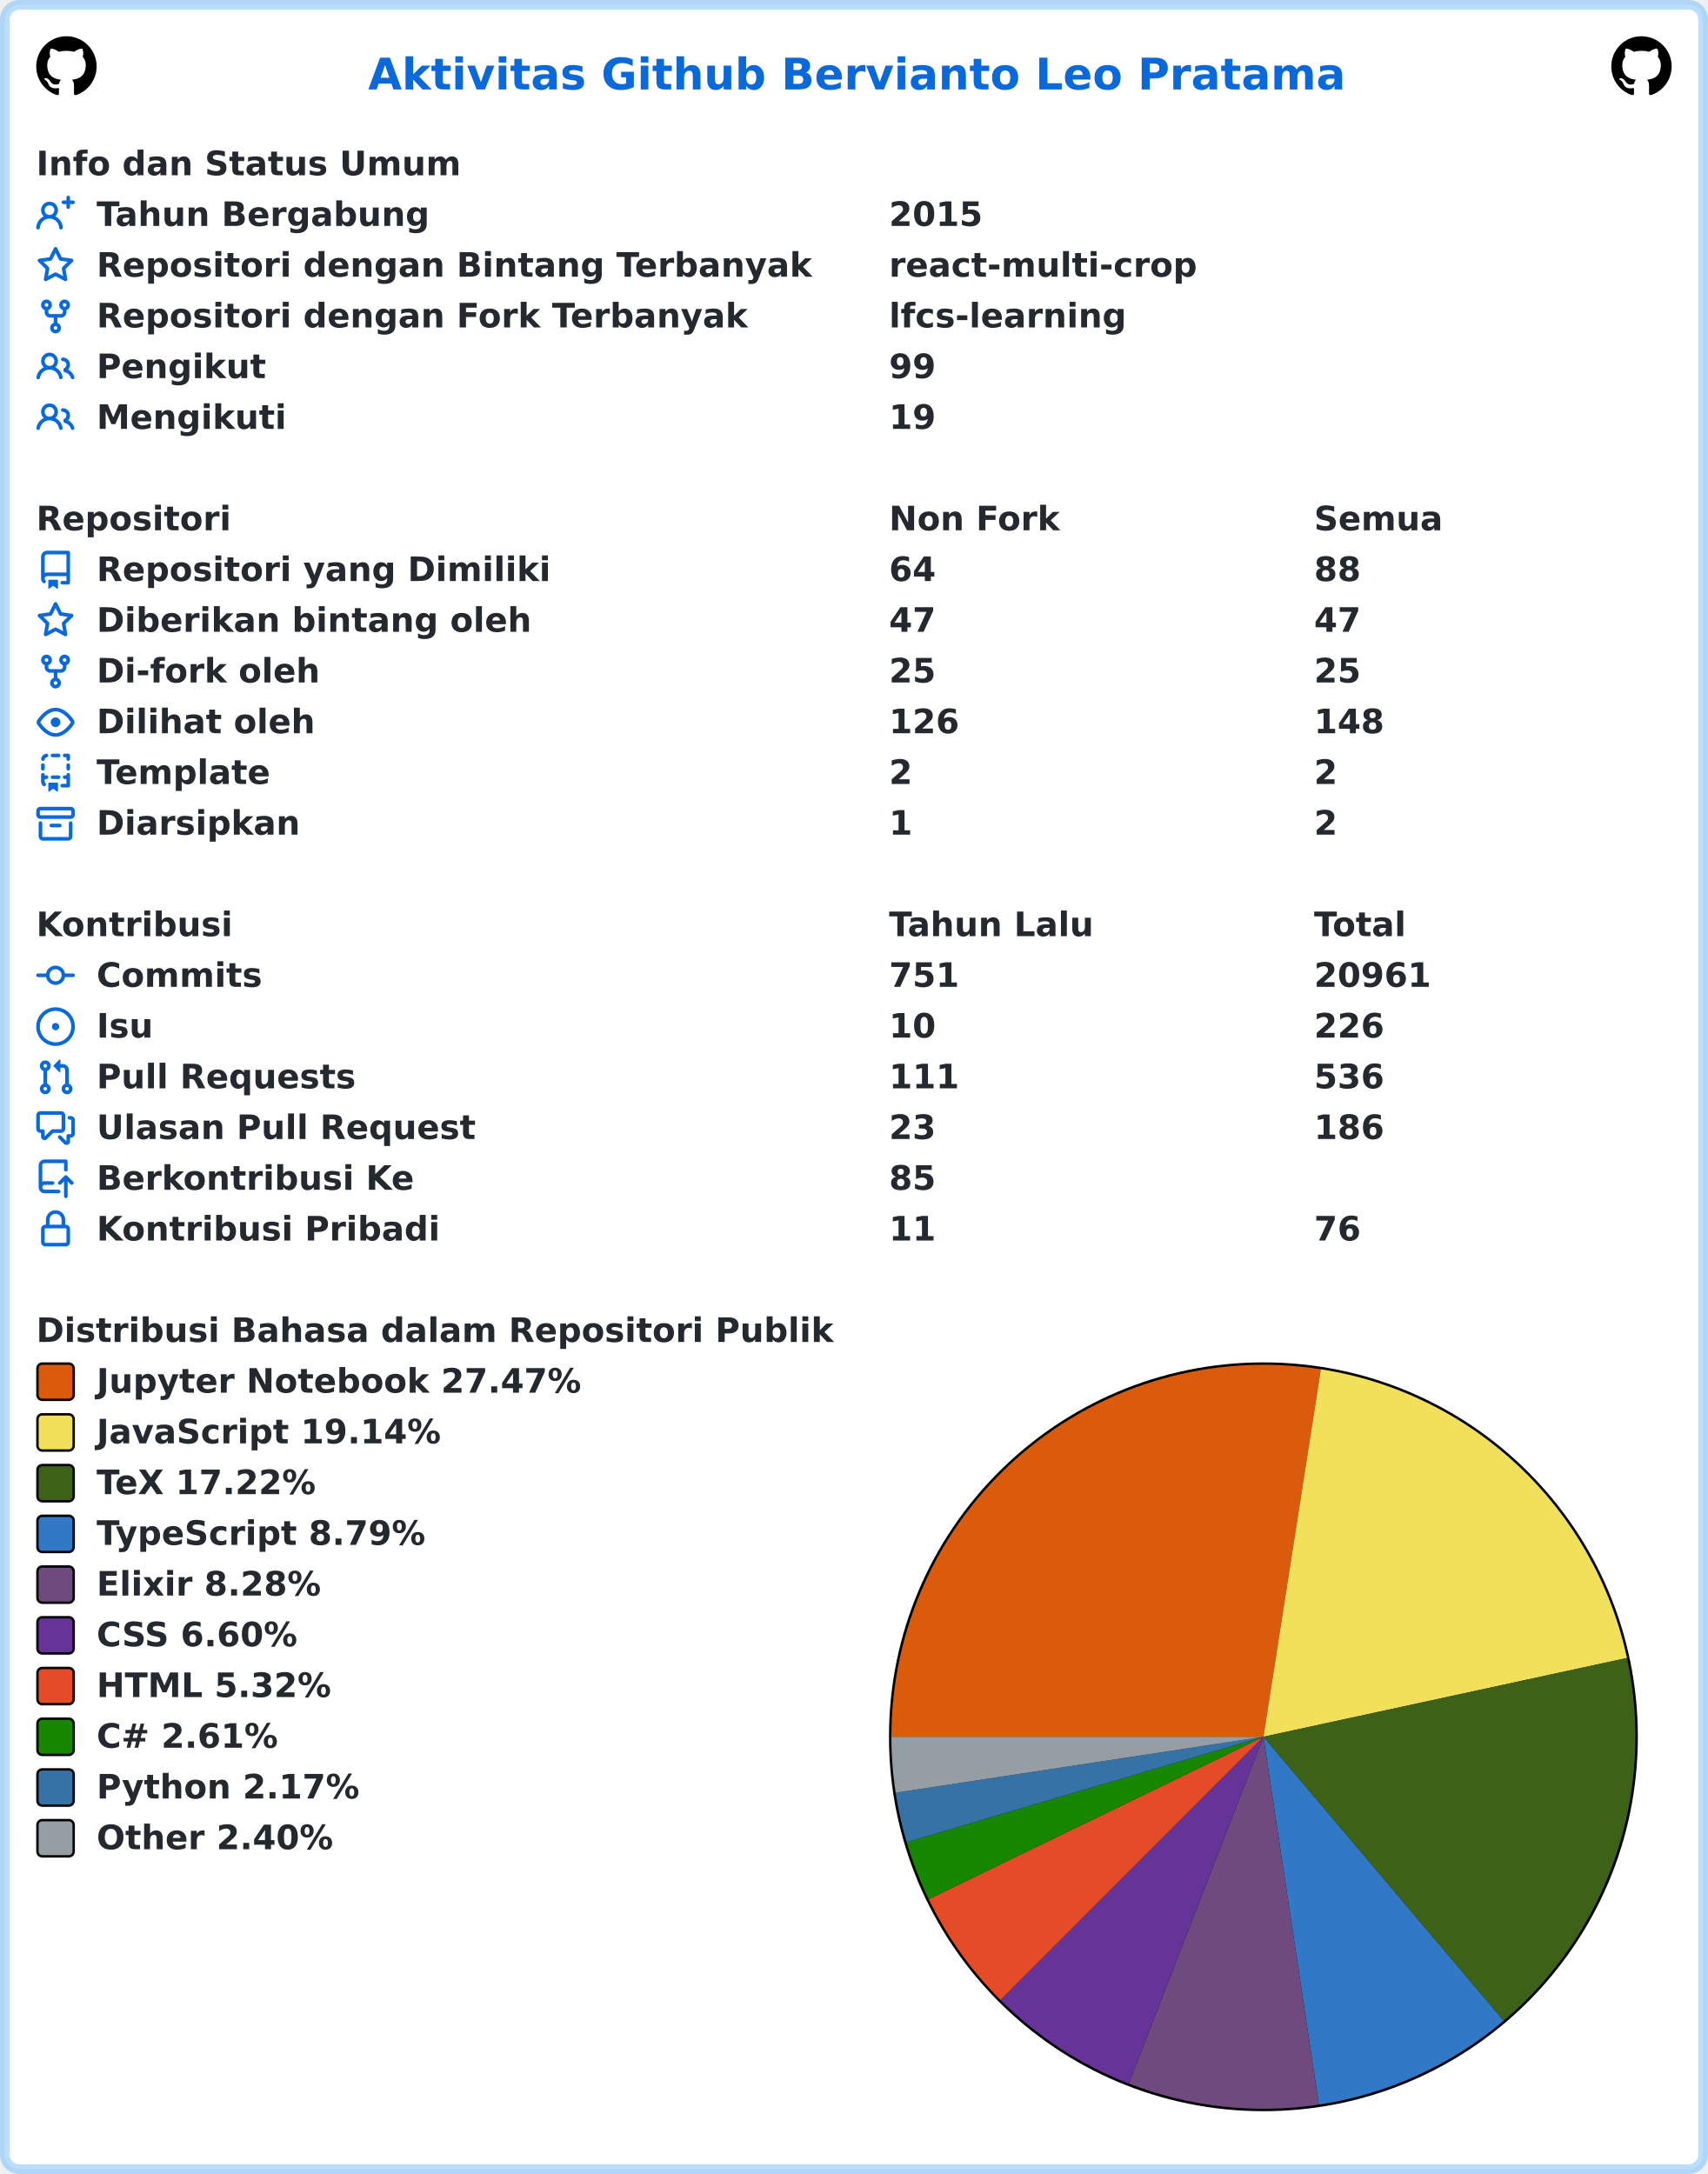
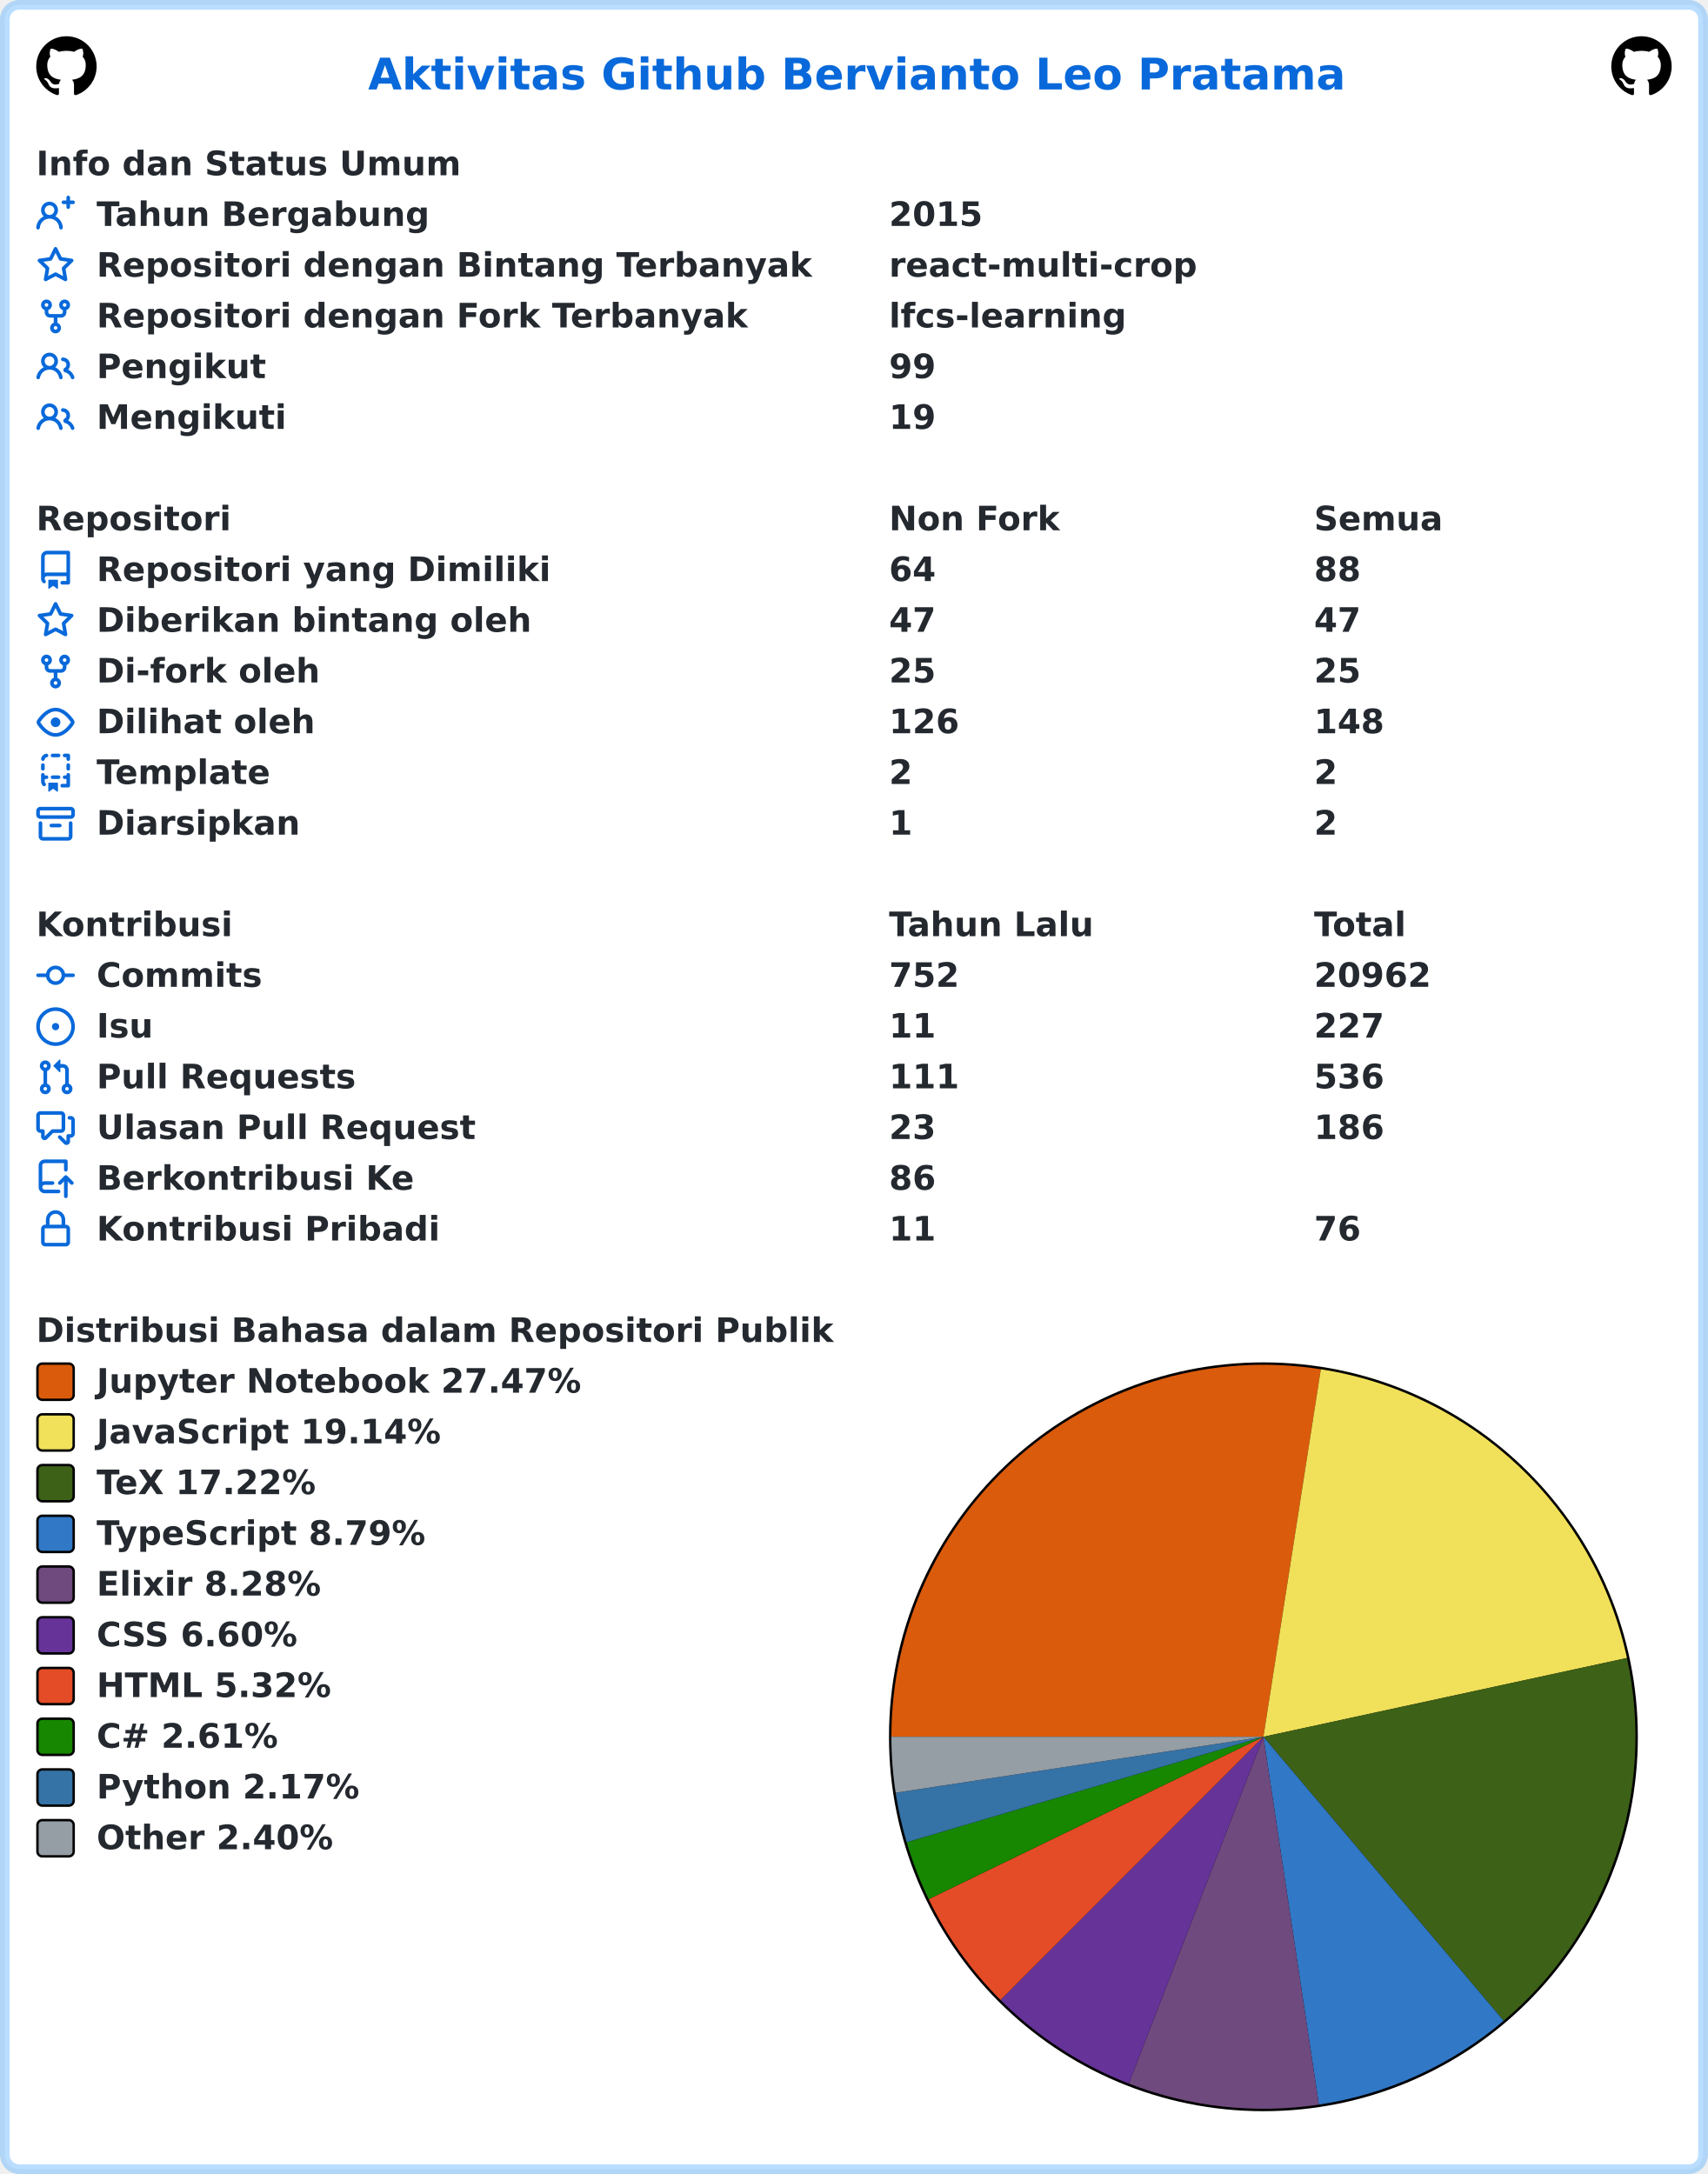
<svg xmlns="http://www.w3.org/2000/svg" width="707" height="900" viewBox="0 0 707 900" lang="id" xml:lang="id">
  <rect x="2" y="2" stroke-width="4" rx="6" width="703" height="896" stroke="rgba(84,174,255,0.4)" fill="#ffffff" />
  <g font-weight="600" font-size="110pt" font-family="Verdana,Geneva,DejaVu Sans,sans-serif" text-rendering="geometricPrecision">
    <text x="1239" y="301" lengthAdjust="spacingAndGlyphs" textLength="3261" transform="scale(0.123)" fill="#0969da">Aktivitas Github Bervianto Leo Pratama</text>
    <svg x="15" y="15" width="25" height="25" viewBox="0 0 16 16">
      <path fill="#000000" fill-rule="evenodd" d="M8 0C3.58 0 0 3.58 0 8c0 3.54 2.29 6.53 5.47 7.59.4.07.55-.17.55-.38 0-.19-.01-.82-.01-1.49-2.01.37-2.53-.49-2.69-.94-.09-.23-.48-.94-.82-1.13-.28-.15-.68-.52-.01-.53.63-.01 1.08.58 1.23.82.72 1.21 1.87.87 2.33.66.07-.52.28-.87.51-1.07-1.78-.2-3.64-.89-3.64-3.95 0-.87.31-1.59.82-2.15-.08-.2-.36-1.02.08-2.12 0 0 .67-.21 2.2.82.64-.18 1.32-.27 2-.27.68 0 1.36.09 2 .27 1.53-1.04 2.2-.82 2.2-.82.44 1.1.16 1.92.08 2.12.51.56.82 1.27.82 2.15 0 3.07-1.87 3.75-3.65 3.95.29.25.54.73.54 1.48 0 1.07-.01 1.93-.01 2.2 0 .21.15.46.55.38A8.013 8.013 0 0016 8c0-4.42-3.58-8-8-8z" />
    </svg>
    <svg x="667" y="15" width="25" height="25" viewBox="0 0 16 16">
      <path fill="#000000" fill-rule="evenodd" d="M8 0C3.58 0 0 3.58 0 8c0 3.54 2.29 6.53 5.47 7.59.4.07.55-.17.55-.38 0-.19-.01-.82-.01-1.49-2.01.37-2.53-.49-2.69-.94-.09-.23-.48-.94-.82-1.13-.28-.15-.68-.52-.01-.53.63-.01 1.08.58 1.23.82.72 1.21 1.87.87 2.33.66.07-.52.28-.87.51-1.07-1.78-.2-3.64-.89-3.64-3.95 0-.87.31-1.59.82-2.15-.08-.2-.36-1.02.08-2.12 0 0 .67-.21 2.2.82.64-.18 1.32-.27 2-.27.68 0 1.36.09 2 .27 1.53-1.04 2.2-.82 2.2-.82.44 1.1.16 1.92.08 2.12.51.56.82 1.27.82 2.15 0 3.07-1.87 3.75-3.65 3.95.29.25.54.73.54 1.48 0 1.07-.01 1.93-.01 2.2 0 .21.15.46.55.38A8.013 8.013 0 0016 8c0-4.42-3.58-8-8-8z" />
    </svg>
    <g transform="translate(0, 60)" fill="#24292f">
      <g transform="translate(15, 0)">
        <g transform="scale(0.095)">
          <text x="0" y="132" textLength="1852" lengthAdjust="spacingAndGlyphs">Info dan Status Umum</text>
        </g>
      </g>
      <g transform="translate(15, 21)">
        <path fill="#0969da" fill-rule="evenodd" d="M13.25 0a.75.75 0 01.75.75V2h1.25a.75.75 0 010 1.5H14v1.25a.75.75 0 01-1.5 0V3.5h-1.25a.75.75 0 010-1.5h1.25V.75a.75.75 0 01.75-.75zM5.5 4a2 2 0 100 4 2 2 0 000-4zm2.4 4.548a3.5 3.5 0 10-4.799 0 5.527 5.527 0 00-3.1 4.66.75.75 0 101.498.085A4.01 4.01 0 015.5 9.5a4.01 4.01 0 014.001 3.793.75.75 0 101.498-.086 5.527 5.527 0 00-3.1-4.659z" />
        <g transform="scale(0.095)">
          <text lengthAdjust="spacingAndGlyphs" textLength="1478" x="263" y="132">Tahun Bergabung</text>
          <text lengthAdjust="spacingAndGlyphs" textLength="420" x="3716" y="132">2015</text>
        </g>
      </g>
      <g transform="translate(15, 42)">
        <path fill="#0969da" fill-rule="evenodd" d="M8 .25a.75.75 0 01.673.418l1.882 3.815 4.21.612a.75.75 0 01.416 1.279l-3.046 2.97.719 4.192a.75.75 0 01-1.088.791L8 12.347l-3.766 1.98a.75.75 0 01-1.088-.79l.72-4.194L.818 6.374a.75.75 0 01.416-1.28l4.21-.611L7.327.668A.75.75 0 018 .25zm0 2.445L6.615 5.5a.75.75 0 01-.564.41l-3.097.45 2.24 2.184a.75.75 0 01.216.664l-.528 3.084 2.769-1.456a.75.75 0 01.698 0l2.77 1.456-.53-3.084a.75.75 0 01.216-.664l2.24-2.183-3.096-.45a.75.75 0 01-.564-.41L8 2.694v.001z" />
        <g transform="scale(0.095)">
          <text lengthAdjust="spacingAndGlyphs" textLength="3126" x="263" y="132">Repositori dengan Bintang Terbanyak</text>
          <text lengthAdjust="spacingAndGlyphs" textLength="1330" x="3716" y="132">react-multi-crop</text>
        </g>
      </g>
      <g transform="translate(15, 63)">
        <path fill="#0969da" fill-rule="evenodd" d="M5 3.25a.75.75 0 11-1.5 0 .75.75 0 011.5 0zm0 2.122a2.25 2.25 0 10-1.5 0v.878A2.25 2.25 0 005.75 8.5h1.5v2.128a2.251 2.251 0 101.5 0V8.5h1.5a2.25 2.25 0 002.25-2.25v-.878a2.25 2.25 0 10-1.5 0v.878a.75.75 0 01-.75.75h-4.5A.75.75 0 015 6.25v-.878zm3.75 7.378a.75.75 0 11-1.5 0 .75.75 0 011.5 0zm3-8.75a.75.75 0 100-1.5.75.75 0 000 1.5z" />
        <g transform="scale(0.095)">
          <text lengthAdjust="spacingAndGlyphs" textLength="2846" x="263" y="132">Repositori dengan Fork Terbanyak</text>
          <text lengthAdjust="spacingAndGlyphs" textLength="1018" x="3716" y="132">lfcs-learning</text>
        </g>
      </g>
      <g transform="translate(15, 84)">
        <path fill="#0969da" fill-rule="evenodd" d="M5.5 3.5a2 2 0 100 4 2 2 0 000-4zM2 5.5a3.5 3.5 0 115.898 2.549 5.507 5.507 0 013.034 4.084.75.75 0 11-1.482.235 4.001 4.001 0 00-7.9 0 .75.75 0 01-1.482-.236A5.507 5.507 0 013.102 8.05 3.49 3.49 0 012 5.5zM11 4a.75.75 0 100 1.5 1.5 1.5 0 01.666 2.844.75.75 0 00-.416.672v.352a.75.75 0 00.574.73c1.2.289 2.162 1.2 2.522 2.372a.75.75 0 101.434-.44 5.01 5.01 0 00-2.56-3.012A3 3 0 0011 4z" />
        <g transform="scale(0.095)">
          <text lengthAdjust="spacingAndGlyphs" textLength="723" x="263" y="132">Pengikut</text>
          <text lengthAdjust="spacingAndGlyphs" textLength="210" x="3716" y="132">99</text>
        </g>
      </g>
      <g transform="translate(15, 105)">
        <path fill="#0969da" fill-rule="evenodd" d="M5.5 3.5a2 2 0 100 4 2 2 0 000-4zM2 5.5a3.5 3.5 0 115.898 2.549 5.507 5.507 0 013.034 4.084.75.75 0 11-1.482.235 4.001 4.001 0 00-7.9 0 .75.75 0 01-1.482-.236A5.507 5.507 0 013.102 8.05 3.49 3.49 0 012 5.5zM11 4a.75.75 0 100 1.5 1.5 1.5 0 01.666 2.844.75.75 0 00-.416.672v.352a.75.75 0 00.574.73c1.2.289 2.162 1.2 2.522 2.372a.75.75 0 101.434-.44 5.01 5.01 0 00-2.56-3.012A3 3 0 0011 4z" />
        <g transform="scale(0.095)">
          <text lengthAdjust="spacingAndGlyphs" textLength="813" x="263" y="132">Mengikuti</text>
          <text lengthAdjust="spacingAndGlyphs" textLength="210" x="3716" y="132">19</text>
        </g>
      </g>
    </g>
    <g transform="translate(0, 207)" fill="#24292f">
      <g transform="translate(15, 0)">
        <g transform="scale(0.095)">
          <text x="0" y="132" textLength="832" lengthAdjust="spacingAndGlyphs">Repositori</text>
          <text x="3716" y="132" textLength="740" lengthAdjust="spacingAndGlyphs">Non Fork</text>
          <text x="5568" y="132" textLength="573" lengthAdjust="spacingAndGlyphs">Semua</text>
        </g>
      </g>
      <g transform="translate(15, 21)">
        <path fill="#0969da" fill-rule="evenodd" d="M2 2.5A2.5 2.5 0 014.5 0h8.75a.75.75 0 01.75.75v12.5a.75.75 0 01-.75.75h-2.5a.75.75 0 110-1.5h1.75v-2h-8a1 1 0 00-.714 1.7.75.75 0 01-1.072 1.05A2.495 2.495 0 012 11.5v-9zm10.5-1V9h-8c-.356 0-.694.074-1 .208V2.5a1 1 0 011-1h8zM5 12.25v3.25a.25.25 0 00.4.2l1.45-1.087a.25.25 0 01.3 0L8.6 15.7a.25.25 0 00.4-.2v-3.25a.25.25 0 00-.25-.25h-3.5a.25.25 0 00-.25.25z" />
        <g transform="scale(0.095)">
          <text lengthAdjust="spacingAndGlyphs" textLength="1962" x="263" y="132">Repositori yang Dimiliki</text>
          <text lengthAdjust="spacingAndGlyphs" textLength="210" x="3716" y="132">64</text>
          <text lengthAdjust="spacingAndGlyphs" textLength="210" x="5568" y="132">88</text>
        </g>
      </g>
      <g transform="translate(15, 42)">
        <path fill="#0969da" fill-rule="evenodd" d="M8 .25a.75.75 0 01.673.418l1.882 3.815 4.21.612a.75.75 0 01.416 1.279l-3.046 2.97.719 4.192a.75.75 0 01-1.088.791L8 12.347l-3.766 1.98a.75.75 0 01-1.088-.79l.72-4.194L.818 6.374a.75.75 0 01.416-1.28l4.21-.611L7.327.668A.75.75 0 018 .25zm0 2.445L6.615 5.5a.75.75 0 01-.564.41l-3.097.45 2.24 2.184a.75.75 0 01.216.664l-.528 3.084 2.769-1.456a.75.75 0 01.698 0l2.77 1.456-.53-3.084a.75.75 0 01.216-.664l2.24-2.183-3.096-.45a.75.75 0 01-.564-.41L8 2.694v.001z" />
        <g transform="scale(0.095)">
          <text lengthAdjust="spacingAndGlyphs" textLength="1887" x="263" y="132">Diberikan bintang oleh</text>
          <text lengthAdjust="spacingAndGlyphs" textLength="210" x="3716" y="132">47</text>
          <text lengthAdjust="spacingAndGlyphs" textLength="210" x="5568" y="132">47</text>
        </g>
      </g>
      <g transform="translate(15, 63)">
        <path fill="#0969da" fill-rule="evenodd" d="M5 3.25a.75.75 0 11-1.5 0 .75.75 0 011.5 0zm0 2.122a2.25 2.25 0 10-1.5 0v.878A2.25 2.25 0 005.75 8.5h1.5v2.128a2.251 2.251 0 101.5 0V8.5h1.5a2.25 2.25 0 002.25-2.25v-.878a2.25 2.25 0 10-1.5 0v.878a.75.75 0 01-.75.75h-4.5A.75.75 0 015 6.25v-.878zm3.75 7.378a.75.75 0 11-1.5 0 .75.75 0 011.5 0zm3-8.75a.75.75 0 100-1.5.75.75 0 000 1.5z" />
        <g transform="scale(0.095)">
          <text lengthAdjust="spacingAndGlyphs" textLength="963" x="263" y="132">Di-fork oleh</text>
          <text lengthAdjust="spacingAndGlyphs" textLength="210" x="3716" y="132">25</text>
          <text lengthAdjust="spacingAndGlyphs" textLength="210" x="5568" y="132">25</text>
        </g>
      </g>
      <g transform="translate(15, 84)">
        <path fill="#0969da" fill-rule="evenodd" d="M1.679 7.932c.412-.621 1.242-1.75 2.366-2.717C5.175 4.242 6.527 3.5 8 3.5c1.473 0 2.824.742 3.955 1.715 1.124.967 1.954 2.096 2.366 2.717a.119.119 0 010 .136c-.412.621-1.242 1.75-2.366 2.717C10.825 11.758 9.473 12.5 8 12.5c-1.473 0-2.824-.742-3.955-1.715C2.92 9.818 2.09 8.69 1.679 8.068a.119.119 0 010-.136zM8 2c-1.981 0-3.67.992-4.933 2.078C1.797 5.169.88 6.423.43 7.1a1.619 1.619 0 000 1.798c.45.678 1.367 1.932 2.637 3.024C4.329 13.008 6.019 14 8 14c1.981 0 3.67-.992 4.933-2.078 1.27-1.091 2.187-2.345 2.637-3.023a1.619 1.619 0 000-1.798c-.45-.678-1.367-1.932-2.637-3.023C11.671 2.992 9.981 2 8 2zm0 8a2 2 0 100-4 2 2 0 000 4z" />
        <g transform="scale(0.095)">
          <text lengthAdjust="spacingAndGlyphs" textLength="944" x="263" y="132">Dilihat oleh</text>
          <text lengthAdjust="spacingAndGlyphs" textLength="315" x="3716" y="132">126</text>
          <text lengthAdjust="spacingAndGlyphs" textLength="315" x="5568" y="132">148</text>
        </g>
      </g>
      <g transform="translate(15, 105)">
        <path fill="#0969da" fill-rule="evenodd" d="M6 .75A.75.75 0 016.75 0h2.5a.75.75 0 010 1.5h-2.5A.75.75 0 016 .75zm5 0a.75.75 0 01.75-.75h1.5a.75.75 0 01.75.75v1.5a.75.75 0 01-1.5 0V1.5h-.75A.75.75 0 0111 .75zM4.992.662a.75.75 0 01-.636.848c-.436.063-.783.41-.846.846a.75.75 0 01-1.485-.212A2.501 2.501 0 014.144.025a.75.75 0 01.848.637zM2.75 4a.75.75 0 01.75.75v1.5a.75.75 0 01-1.5 0v-1.5A.75.75 0 012.75 4zm10.5 0a.75.75 0 01.75.75v1.5a.75.75 0 01-1.5 0v-1.5a.75.75 0 01.75-.75zM2.75 8a.75.75 0 01.75.75v.268A1.72 1.72 0 013.75 9h.5a.75.75 0 010 1.5h-.5a.25.25 0 00-.25.25v.75c0 .28.114.532.3.714a.75.75 0 01-1.05 1.072A2.495 2.495 0 012 11.5V8.75A.75.75 0 012.75 8zm10.5 0a.75.75 0 01.75.75v4.5a.75.75 0 01-.75.75h-2.5a.75.75 0 010-1.5h1.75v-2h-.75a.75.75 0 010-1.5h.75v-.25a.75.75 0 01.75-.75zM6 9.75A.75.75 0 016.75 9h2.5a.75.75 0 010 1.5h-2.5A.75.75 0 016 9.75zm-1 2.5v3.25a.25.25 0 00.4.2l1.45-1.087a.25.25 0 01.3 0L8.6 15.7a.25.25 0 00.4-.2v-3.25a.25.25 0 00-.25-.25h-3.5a.25.25 0 00-.25.25z" />
        <g transform="scale(0.095)">
          <text lengthAdjust="spacingAndGlyphs" textLength="783" x="263" y="132">Template</text>
          <text lengthAdjust="spacingAndGlyphs" textLength="105" x="3716" y="132">2</text>
          <text lengthAdjust="spacingAndGlyphs" textLength="105" x="5568" y="132">2</text>
        </g>
      </g>
      <g transform="translate(15, 126)">
        <path fill="#0969da" fill-rule="evenodd" d="M1.75 2.5a.25.25 0 00-.25.25v1.5c0 .138.112.25.25.25h12.5a.25.25 0 00.25-.25v-1.5a.25.25 0 00-.25-.25H1.75zM0 2.75C0 1.784.784 1 1.75 1h12.5c.966 0 1.75.784 1.75 1.75v1.5A1.75 1.75 0 0114.25 6H1.75A1.75 1.75 0 010 4.25v-1.5zM1.75 7a.75.75 0 01.75.75v5.5c0 .138.112.25.25.25h10.5a.25.25 0 00.25-.25v-5.5a.75.75 0 111.5 0v5.5A1.75 1.75 0 0113.25 15H2.75A1.75 1.75 0 011 13.25v-5.5A.75.75 0 011.75 7zm4.5 1a.75.75 0 000 1.5h3.5a.75.75 0 100-1.5h-3.5z" />
        <g transform="scale(0.095)">
          <text lengthAdjust="spacingAndGlyphs" textLength="880" x="263" y="132">Diarsipkan</text>
          <text lengthAdjust="spacingAndGlyphs" textLength="105" x="3716" y="132">1</text>
          <text lengthAdjust="spacingAndGlyphs" textLength="105" x="5568" y="132">2</text>
        </g>
      </g>
    </g>
    <g transform="translate(0, 375)" fill="#24292f">
      <g transform="translate(15, 0)">
        <g transform="scale(0.095)">
          <text x="0" y="132" textLength="834" lengthAdjust="spacingAndGlyphs">Kontribusi</text>
          <text x="3716" y="132" textLength="914" lengthAdjust="spacingAndGlyphs">Tahun Lalu</text>
          <text x="5568" y="132" textLength="414" lengthAdjust="spacingAndGlyphs">Total</text>
        </g>
      </g>
      <g transform="translate(15, 21)">
        <path fill="#0969da" fill-rule="evenodd" d="M10.5 7.75a2.5 2.5 0 11-5 0 2.5 2.5 0 015 0zm1.43.75a4.002 4.002 0 01-7.86 0H.75a.75.75 0 110-1.5h3.32a4.001 4.001 0 017.86 0h3.32a.75.75 0 110 1.5h-3.32z" />
        <g transform="scale(0.095)">
          <text lengthAdjust="spacingAndGlyphs" textLength="734" x="263" y="132">Commits</text>
-           <text lengthAdjust="spacingAndGlyphs" textLength="315" x="3716" y="132">751</text>
-           <text lengthAdjust="spacingAndGlyphs" textLength="525" x="5568" y="132">20961</text>
+           <text lengthAdjust="spacingAndGlyphs" textLength="315" x="3716" y="132">752</text>
+           <text lengthAdjust="spacingAndGlyphs" textLength="525" x="5568" y="132">20962</text>
        </g>
      </g>
      <g transform="translate(15, 42)">
        <path fill="#0969da" d="M8 9.5a1.5 1.5 0 100-3 1.5 1.5 0 000 3z" />
        <path fill="#0969da" fill-rule="evenodd" d="M8 0a8 8 0 100 16A8 8 0 008 0zM1.5 8a6.5 6.5 0 1113 0 6.5 6.5 0 01-13 0z" />
        <g transform="scale(0.095)">
          <text lengthAdjust="spacingAndGlyphs" textLength="238" x="263" y="132">Isu</text>
-           <text lengthAdjust="spacingAndGlyphs" textLength="210" x="3716" y="132">10</text>
-           <text lengthAdjust="spacingAndGlyphs" textLength="315" x="5568" y="132">226</text>
+           <text lengthAdjust="spacingAndGlyphs" textLength="210" x="3716" y="132">11</text>
+           <text lengthAdjust="spacingAndGlyphs" textLength="315" x="5568" y="132">227</text>
        </g>
      </g>
      <g transform="translate(15, 63)">
        <path fill="#0969da" fill-rule="evenodd" d="M7.177 3.073L9.573.677A.25.25 0 0110 .854v4.792a.25.25 0 01-.427.177L7.177 3.427a.25.25 0 010-.354zM3.75 2.5a.75.75 0 100 1.5.75.75 0 000-1.5zm-2.25.75a2.25 2.25 0 113 2.122v5.256a2.251 2.251 0 11-1.5 0V5.372A2.25 2.25 0 011.5 3.25zM11 2.5h-1V4h1a1 1 0 011 1v5.628a2.251 2.251 0 101.5 0V5A2.5 2.5 0 0011 2.5zm1 10.25a.75.75 0 111.5 0 .75.75 0 01-1.5 0zM3.75 12a.75.75 0 100 1.5.75.75 0 000-1.5z" />
        <g transform="scale(0.095)">
          <text lengthAdjust="spacingAndGlyphs" textLength="1113" x="263" y="132">Pull Requests</text>
          <text lengthAdjust="spacingAndGlyphs" textLength="315" x="3716" y="132">111</text>
          <text lengthAdjust="spacingAndGlyphs" textLength="315" x="5568" y="132">536</text>
        </g>
      </g>
      <g transform="translate(15, 84)">
        <path fill="#0969da" fill-rule="evenodd" d="M1.5 2.75a.25.25 0 01.25-.25h8.5a.25.25 0 01.25.25v5.5a.25.25 0 01-.25.25h-3.5a.75.75 0 00-.53.22L3.5 11.44V9.25a.75.75 0 00-.75-.75h-1a.25.25 0 01-.25-.25v-5.5zM1.75 1A1.75 1.75 0 000 2.75v5.5C0 9.216.784 10 1.75 10H2v1.543a1.457 1.457 0 002.487 1.03L7.061 10h3.189A1.75 1.75 0 0012 8.25v-5.5A1.75 1.75 0 0010.25 1h-8.5zM14.5 4.75a.25.25 0 00-.25-.25h-.5a.75.75 0 110-1.5h.5c.966 0 1.75.784 1.75 1.75v5.5A1.75 1.75 0 0114.25 12H14v1.543a1.457 1.457 0 01-2.487 1.03L9.22 12.28a.75.75 0 111.06-1.06l2.22 2.22v-2.19a.75.75 0 01.75-.75h1a.25.25 0 00.25-.25v-5.5z" />
        <g transform="scale(0.095)">
          <text lengthAdjust="spacingAndGlyphs" textLength="1640" x="263" y="132">Ulasan Pull Request</text>
          <text lengthAdjust="spacingAndGlyphs" textLength="210" x="3716" y="132">23</text>
          <text lengthAdjust="spacingAndGlyphs" textLength="315" x="5568" y="132">186</text>
        </g>
      </g>
      <g transform="translate(15, 105)">
        <path fill="#0969da" fill-rule="evenodd" d="M1 2.5A2.5 2.5 0 013.5 0h8.75a.75.75 0 01.75.75v3.5a.75.75 0 01-1.5 0V1.5h-8a1 1 0 00-1 1v6.708A2.492 2.492 0 013.5 9h3.25a.75.75 0 010 1.5H3.5a1 1 0 100 2h5.75a.75.75 0 010 1.5H3.5A2.5 2.5 0 011 11.5v-9zm13.23 7.79a.75.75 0 001.06-1.06l-2.505-2.505a.75.75 0 00-1.06 0L9.22 9.229a.75.75 0 001.06 1.061l1.225-1.224v6.184a.75.75 0 001.5 0V9.066l1.224 1.224z" />
        <g transform="scale(0.095)">
          <text lengthAdjust="spacingAndGlyphs" textLength="1366" x="263" y="132">Berkontribusi Ke</text>
-           <text lengthAdjust="spacingAndGlyphs" textLength="210" x="3716" y="132">85</text>
+           <text lengthAdjust="spacingAndGlyphs" textLength="210" x="3716" y="132">86</text>
        </g>
      </g>
      <g transform="translate(15, 126)">
        <path fill="#0969da" fill-rule="evenodd" d="M4 4v2h-.25A1.75 1.75 0 002 7.75v5.5c0 .966.784 1.75 1.75 1.75h8.5A1.75 1.75 0 0014 13.25v-5.5A1.75 1.75 0 0012.25 6H12V4a4 4 0 10-8 0zm6.5 2V4a2.5 2.5 0 00-5 0v2h5zM12 7.5h.25a.25.25 0 01.25.25v5.5a.25.25 0 01-.25.25h-8.5a.25.25 0 01-.25-.25v-5.5a.25.25 0 01.25-.25H12z" />
        <g transform="scale(0.095)">
          <text lengthAdjust="spacingAndGlyphs" textLength="1456" x="263" y="132">Kontribusi Pribadi</text>
          <text lengthAdjust="spacingAndGlyphs" textLength="210" x="3716" y="132">11</text>
          <text lengthAdjust="spacingAndGlyphs" textLength="210" x="5568" y="132">76</text>
        </g>
      </g>
    </g>
    <g transform="translate(0, 543)" fill="#24292f">
      <g transform="translate(15, 0)">
        <g transform="scale(0.095)">
          <text x="0" y="132" textLength="3438" lengthAdjust="spacingAndGlyphs">Distribusi Bahasa dalam Repositori Publik</text>
        </g>
      </g>
      <g transform="translate(368, 21)">
        <circle cx="155" cy="155" r="155" fill="#000000" />
      </g>
      <g transform="translate(369, 22)">
        <path fill-rule="evenodd" fill="#DA5B0B" d="M 0.0,154 A 154 154 0 0 1 177.769 1.845 L 154,154 Z" />
        <path fill-rule="evenodd" fill="#f1e05a" d="M 177.769,1.845 A 154 154 0 0 1 304.505 121.377 L 154,154 Z" />
        <path fill-rule="evenodd" fill="#3D6117" d="M 304.505,121.377 A 154 154 0 0 1 253.458 271.576 L 154,154 Z" />
        <path fill-rule="evenodd" fill="#3178c6" d="M 253.458,271.576 A 154 154 0 0 1 176.962 306.278 L 154,154 Z" />
        <path fill-rule="evenodd" fill="#6e4a7e" d="M 176.962,306.278 A 154 154 0 0 1 98.27 297.562 L 154,154 Z" />
        <path fill-rule="evenodd" fill="#663399" d="M 98.27,297.562 A 154 154 0 0 1 45.17 262.959 L 154,154 Z" />
        <path fill-rule="evenodd" fill="#e34c26" d="M 45.17,262.959 A 154 154 0 0 1 15.438 221.205 L 154,154 Z" />
        <path fill-rule="evenodd" fill="#178600" d="M 15.438,221.205 A 154 154 0 0 1 6.315 197.649 L 154,154 Z" />
        <path fill-rule="evenodd" fill="#3572A5" d="M 6.315,197.649 A 154 154 0 0 1 1.752 177.161 L 154,154 Z" />
        <path fill-rule="evenodd" fill="#959da5" d="M 1.752,177.161 A 154 154 0 0 1 0.0 154 L 154,154 Z" />
      </g>
      <g transform="translate(15, 21)">
        <rect x="0.5" y="0.5" rx="2" width="15" height="15" fill="#DA5B0B" stroke-width="1" stroke="#000000" />
        <text transform="scale(0.095)" x="263" y="132" textLength="2126" lengthAdjust="spacingAndGlyphs">Jupyter Notebook 27.47%</text>
      </g>
      <g transform="translate(15, 42)">
        <rect x="0.5" y="0.5" rx="2" width="15" height="15" fill="#f1e05a" stroke-width="1" stroke="#000000" />
        <text transform="scale(0.095)" x="263" y="132" textLength="1516" lengthAdjust="spacingAndGlyphs">JavaScript 19.14%</text>
      </g>
      <g transform="translate(15, 63)">
        <rect x="0.5" y="0.5" rx="2" width="15" height="15" fill="#3D6117" stroke-width="1" stroke="#000000" />
        <text transform="scale(0.095)" x="263" y="132" textLength="999" lengthAdjust="spacingAndGlyphs">TeX 17.22%</text>
      </g>
      <g transform="translate(15, 84)">
        <rect x="0.5" y="0.5" rx="2" width="15" height="15" fill="#3178c6" stroke-width="1" stroke="#000000" />
        <text transform="scale(0.095)" x="263" y="132" textLength="1462" lengthAdjust="spacingAndGlyphs">TypeScript 8.79%</text>
      </g>
      <g transform="translate(15, 105)">
        <rect x="0.5" y="0.5" rx="2" width="15" height="15" fill="#6e4a7e" stroke-width="1" stroke="#000000" />
        <text transform="scale(0.095)" x="263" y="132" textLength="987" lengthAdjust="spacingAndGlyphs">Elixir 8.28%</text>
      </g>
      <g transform="translate(15, 126)">
        <rect x="0.5" y="0.5" rx="2" width="15" height="15" fill="#663399" stroke-width="1" stroke="#000000" />
        <text transform="scale(0.095)" x="263" y="132" textLength="903" lengthAdjust="spacingAndGlyphs">CSS 6.60%</text>
      </g>
      <g transform="translate(15, 147)">
        <rect x="0.5" y="0.5" rx="2" width="15" height="15" fill="#e34c26" stroke-width="1" stroke="#000000" />
        <text transform="scale(0.095)" x="263" y="132" textLength="1036" lengthAdjust="spacingAndGlyphs">HTML 5.32%</text>
      </g>
      <g transform="translate(15, 168)">
        <rect x="0.5" y="0.5" rx="2" width="15" height="15" fill="#178600" stroke-width="1" stroke="#000000" />
        <text transform="scale(0.095)" x="263" y="132" textLength="831" lengthAdjust="spacingAndGlyphs">C# 2.61%</text>
      </g>
      <g transform="translate(15, 189)">
        <rect x="0.5" y="0.5" rx="2" width="15" height="15" fill="#3572A5" stroke-width="1" stroke="#000000" />
        <text transform="scale(0.095)" x="263" y="132" textLength="1149" lengthAdjust="spacingAndGlyphs">Python 2.17%</text>
      </g>
      <g transform="translate(15, 210)">
        <rect x="0.5" y="0.5" rx="2" width="15" height="15" fill="#959da5" stroke-width="1" stroke="#000000" />
        <text transform="scale(0.095)" x="263" y="132" textLength="1047" lengthAdjust="spacingAndGlyphs">Other 2.40%</text>
      </g>
    </g>
  </g>
</svg>
